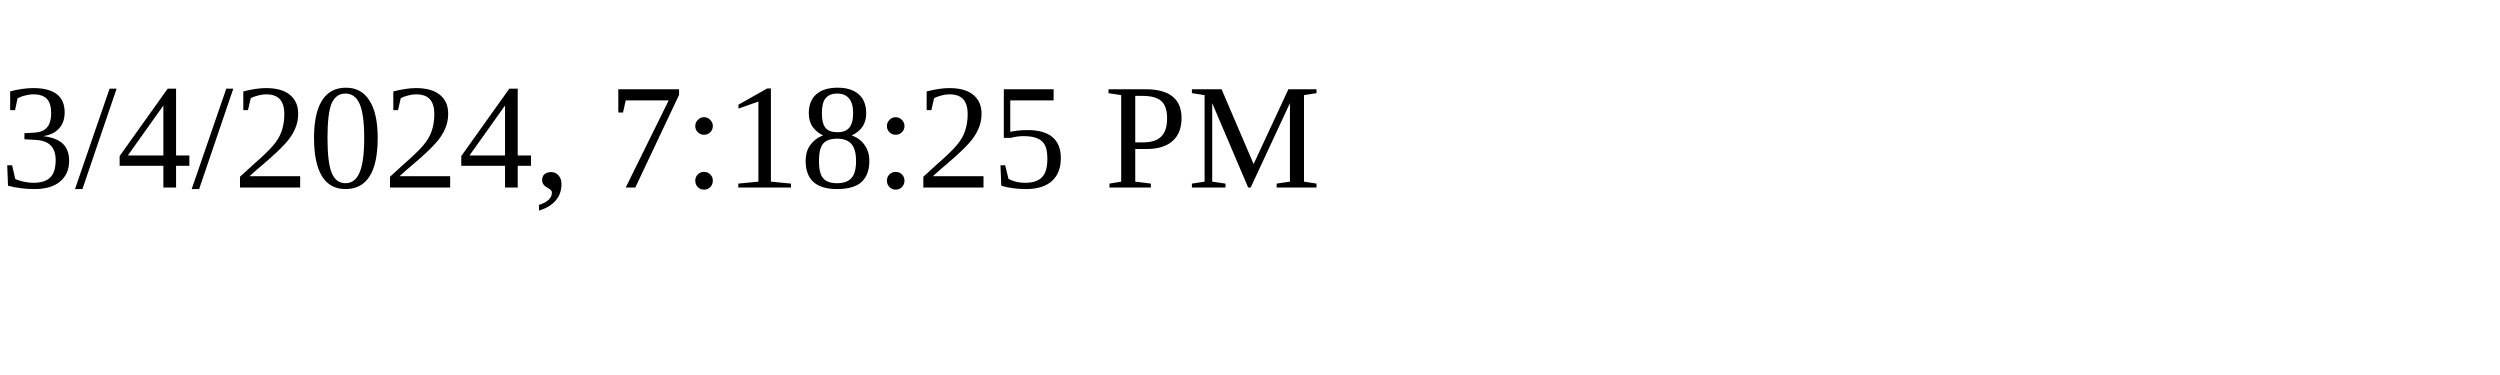
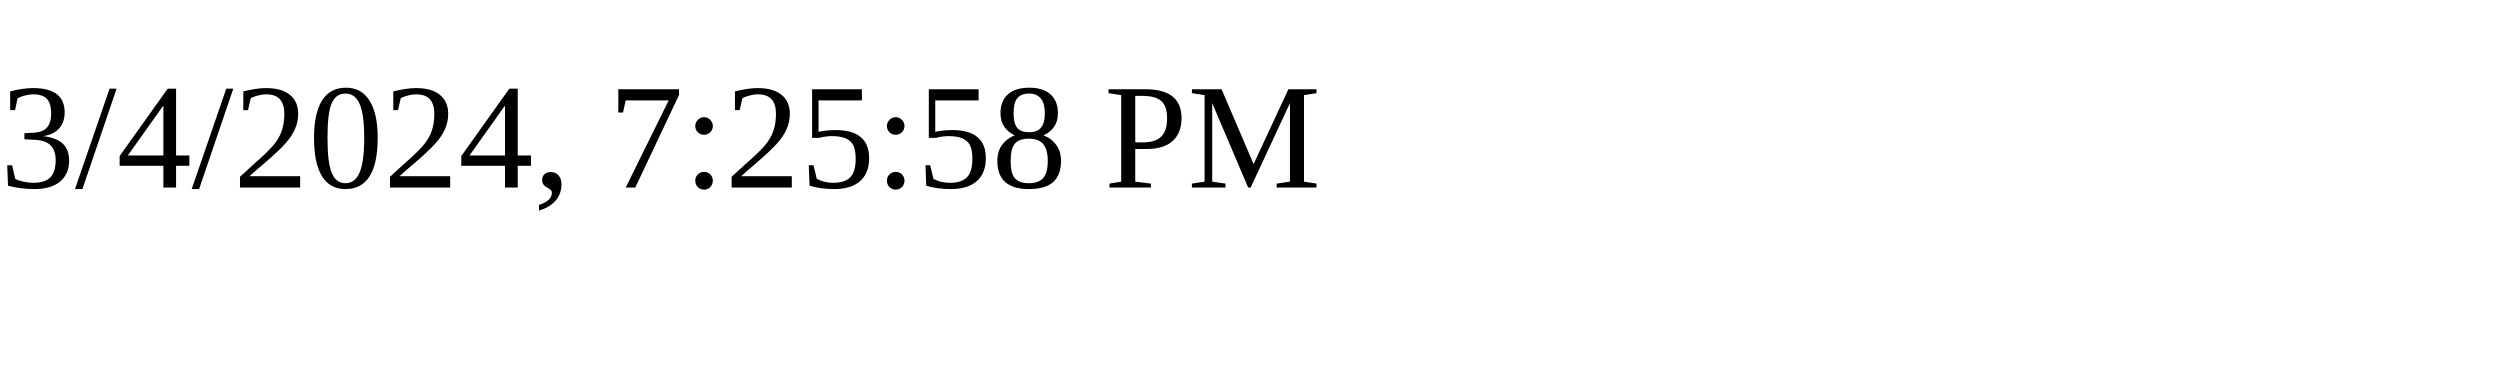
<svg xmlns="http://www.w3.org/2000/svg" height="30" width="200">
-   <text x="0" y="15">3/4/2024, 7:18:25 PM</text>
+   <text x="0" y="15">3/4/2024, 7:25:58 PM</text>
</svg>
